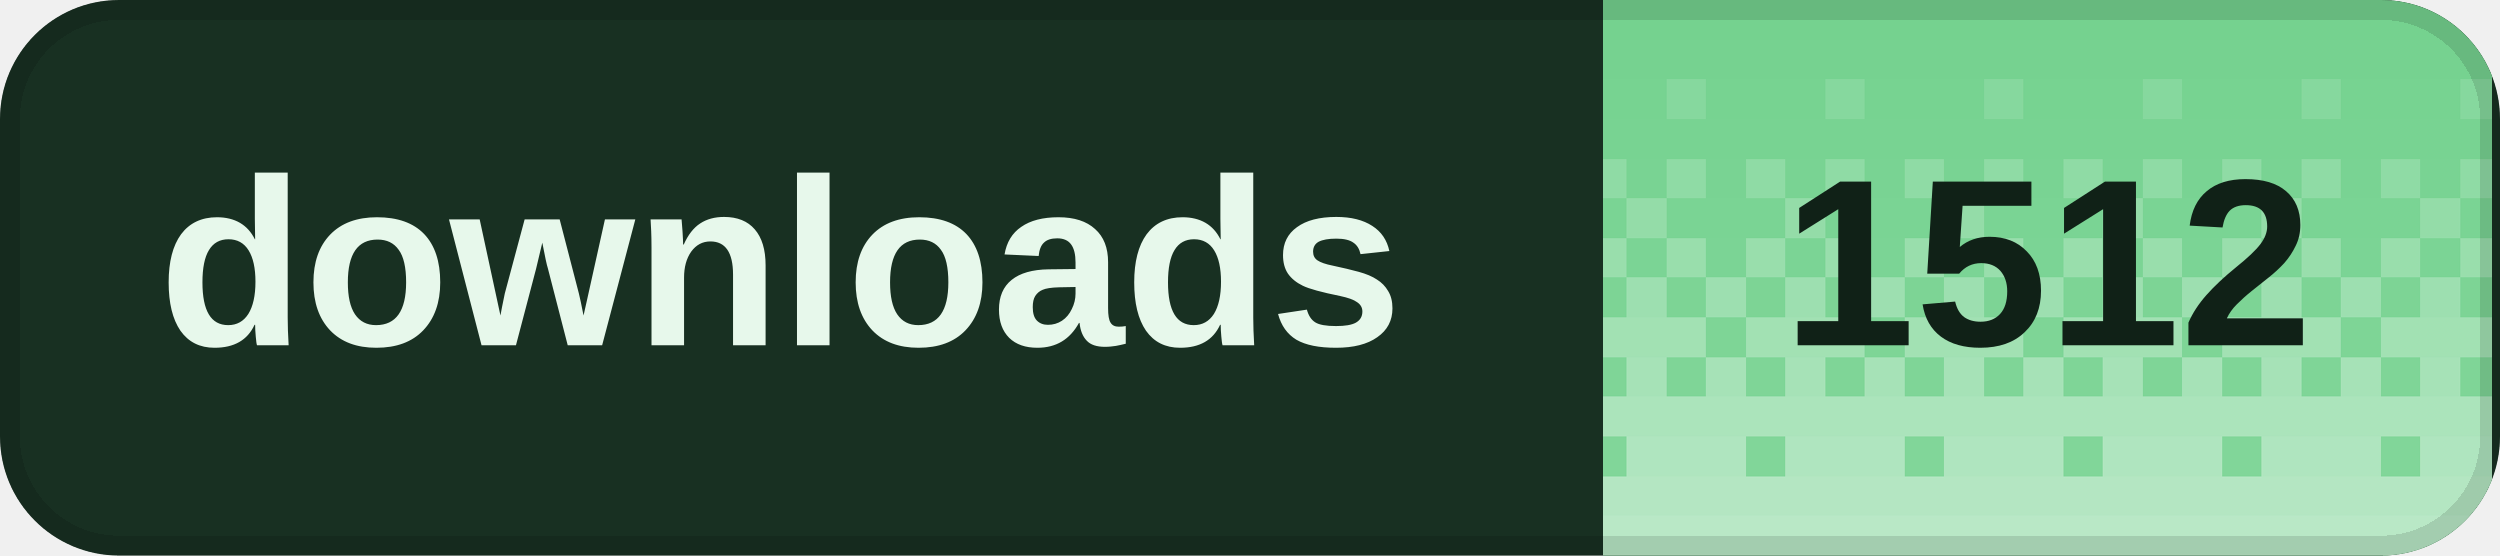
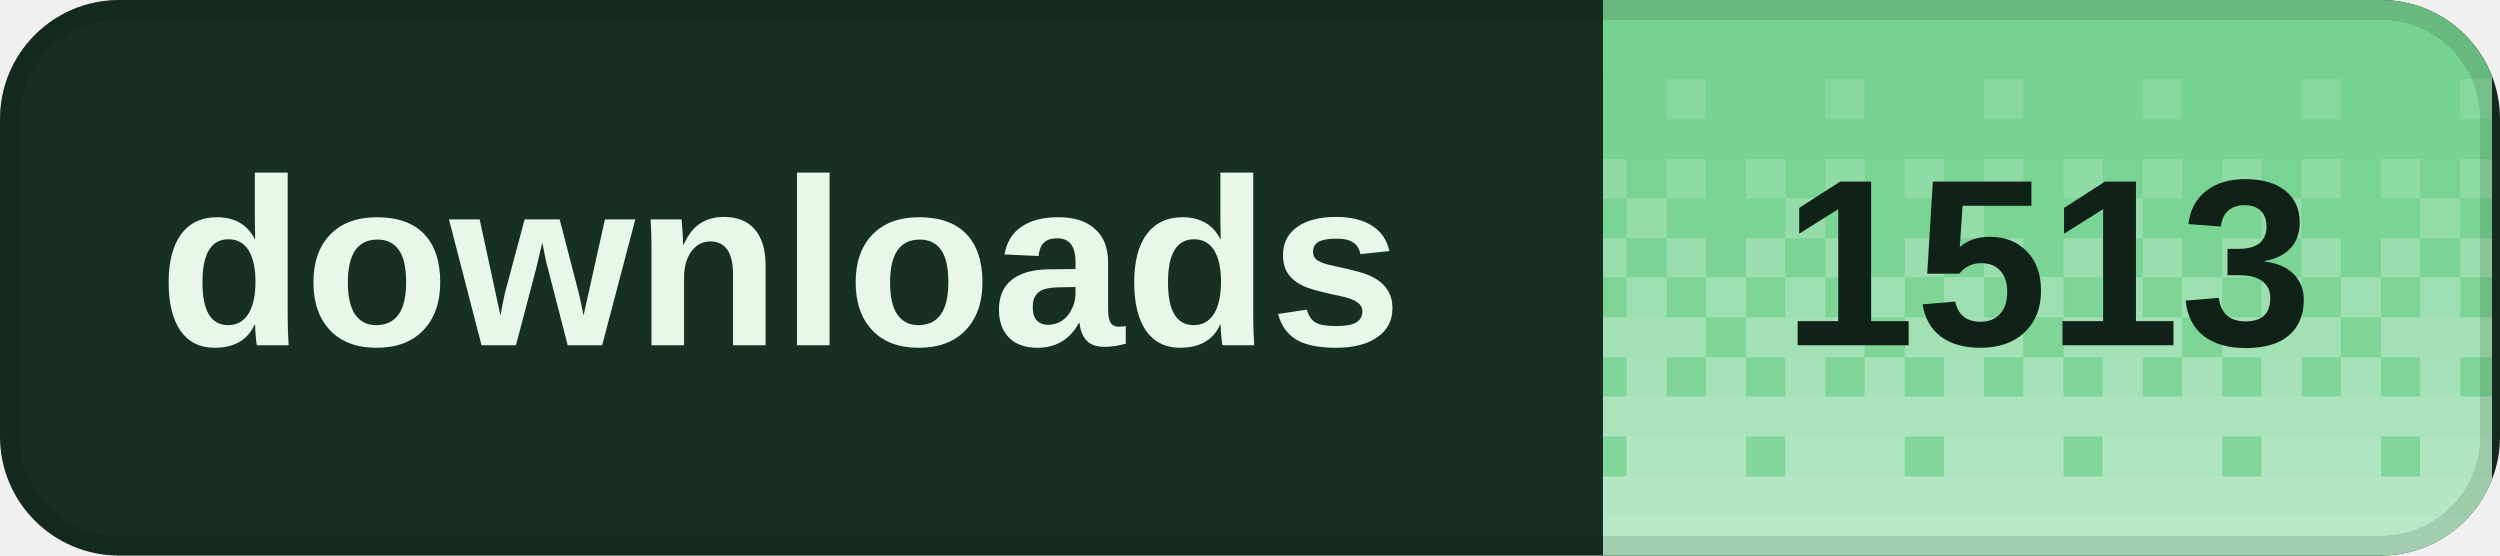
<svg xmlns="http://www.w3.org/2000/svg" width="126" height="28" viewBox="0 0 126 28" role="img" aria-labelledby="title desc" shape-rendering="crispEdges">
  <defs>
    <clipPath id="badge-clip">
      <rect width="126" height="28" rx="6" />
    </clipPath>
    <pattern id="dither" width="8" height="28" patternUnits="userSpaceOnUse">
      <rect x="0" y="0" width="2" height="2" fill="#fff" fill-opacity="0.020" />
      <rect x="2" y="0" width="2" height="2" fill="#fff" fill-opacity="0.020" />
      <rect x="4" y="0" width="2" height="2" fill="#fff" fill-opacity="0.020" />
      <rect x="6" y="0" width="2" height="2" fill="#fff" fill-opacity="0.020" />
      <rect x="0" y="2" width="2" height="2" fill="#fff" fill-opacity="0.028" />
      <rect x="2" y="2" width="2" height="2" fill="#fff" fill-opacity="0.028" />
      <rect x="4" y="2" width="2" height="2" fill="#fff" fill-opacity="0.028" />
      <rect x="6" y="2" width="2" height="2" fill="#fff" fill-opacity="0.028" />
      <rect x="0" y="4" width="2" height="2" fill="#fff" fill-opacity="0.036" />
      <rect x="2" y="4" width="2" height="2" fill="#fff" fill-opacity="0.036" />
      <rect x="4" y="4" width="2" height="2" fill="#fff" fill-opacity="0.145" />
      <rect x="6" y="4" width="2" height="2" fill="#fff" fill-opacity="0.036" />
      <rect x="0" y="6" width="2" height="2" fill="#fff" fill-opacity="0.044" />
      <rect x="2" y="6" width="2" height="2" fill="#fff" fill-opacity="0.044" />
      <rect x="4" y="6" width="2" height="2" fill="#fff" fill-opacity="0.044" />
      <rect x="6" y="6" width="2" height="2" fill="#fff" fill-opacity="0.044" />
      <rect x="0" y="8" width="2" height="2" fill="#fff" fill-opacity="0.209" />
      <rect x="2" y="8" width="2" height="2" fill="#fff" fill-opacity="0.052" />
      <rect x="4" y="8" width="2" height="2" fill="#fff" fill-opacity="0.209" />
      <rect x="6" y="8" width="2" height="2" fill="#fff" fill-opacity="0.052" />
      <rect x="0" y="10" width="2" height="2" fill="#fff" fill-opacity="0.060" />
      <rect x="2" y="10" width="2" height="2" fill="#fff" fill-opacity="0.242" />
      <rect x="4" y="10" width="2" height="2" fill="#fff" fill-opacity="0.060" />
      <rect x="6" y="10" width="2" height="2" fill="#fff" fill-opacity="0.060" />
      <rect x="0" y="12" width="2" height="2" fill="#fff" fill-opacity="0.274" />
      <rect x="2" y="12" width="2" height="2" fill="#fff" fill-opacity="0.068" />
      <rect x="4" y="12" width="2" height="2" fill="#fff" fill-opacity="0.274" />
      <rect x="6" y="12" width="2" height="2" fill="#fff" fill-opacity="0.068" />
      <rect x="0" y="14" width="2" height="2" fill="#fff" fill-opacity="0.077" />
      <rect x="2" y="14" width="2" height="2" fill="#fff" fill-opacity="0.306" />
      <rect x="4" y="14" width="2" height="2" fill="#fff" fill-opacity="0.077" />
      <rect x="6" y="14" width="2" height="2" fill="#fff" fill-opacity="0.306" />
      <rect x="0" y="16" width="2" height="2" fill="#fff" fill-opacity="0.338" />
      <rect x="2" y="16" width="2" height="2" fill="#fff" fill-opacity="0.338" />
      <rect x="4" y="16" width="2" height="2" fill="#fff" fill-opacity="0.338" />
      <rect x="6" y="16" width="2" height="2" fill="#fff" fill-opacity="0.085" />
      <rect x="0" y="18" width="2" height="2" fill="#fff" fill-opacity="0.093" />
      <rect x="2" y="18" width="2" height="2" fill="#fff" fill-opacity="0.371" />
      <rect x="4" y="18" width="2" height="2" fill="#fff" fill-opacity="0.093" />
      <rect x="6" y="18" width="2" height="2" fill="#fff" fill-opacity="0.371" />
      <rect x="0" y="20" width="2" height="2" fill="#fff" fill-opacity="0.403" />
      <rect x="2" y="20" width="2" height="2" fill="#fff" fill-opacity="0.403" />
      <rect x="4" y="20" width="2" height="2" fill="#fff" fill-opacity="0.403" />
      <rect x="6" y="20" width="2" height="2" fill="#fff" fill-opacity="0.403" />
      <rect x="0" y="22" width="2" height="2" fill="#fff" fill-opacity="0.109" />
      <rect x="2" y="22" width="2" height="2" fill="#fff" fill-opacity="0.435" />
      <rect x="4" y="22" width="2" height="2" fill="#fff" fill-opacity="0.435" />
      <rect x="6" y="22" width="2" height="2" fill="#fff" fill-opacity="0.435" />
      <rect x="0" y="24" width="2" height="2" fill="#fff" fill-opacity="0.468" />
      <rect x="2" y="24" width="2" height="2" fill="#fff" fill-opacity="0.468" />
      <rect x="4" y="24" width="2" height="2" fill="#fff" fill-opacity="0.468" />
      <rect x="6" y="24" width="2" height="2" fill="#fff" fill-opacity="0.468" />
      <rect x="0" y="26" width="2" height="2" fill="#fff" fill-opacity="0.500" />
      <rect x="2" y="26" width="2" height="2" fill="#fff" fill-opacity="0.500" />
      <rect x="4" y="26" width="2" height="2" fill="#fff" fill-opacity="0.500" />
      <rect x="6" y="26" width="2" height="2" fill="#fff" fill-opacity="0.500" />
    </pattern>
  </defs>
  <g clip-path="url(#badge-clip)">
    <rect width="126" height="28" fill="#183022" />
    <rect x="80.8" width="44.8" height="28" fill="#72d18d" />
    <rect x="80.8" width="44.8" height="28" fill="url(#dither)" />
  </g>
  <rect x="0.5" y="0.5" width="125" height="27" rx="5.5" fill="none" stroke="#000" stroke-opacity="0.12" />
  <g fill="#e7f8eb" font-family="Geist,Arial,sans-serif" font-size="12" font-weight="600" dominant-baseline="middle">
    <text x="8" y="14">downloads</text>
  </g>
-   <text x="103.2" y="14" fill="#102117" font-family="Geist,Arial,sans-serif" font-size="12" font-weight="700" text-anchor="middle" dominant-baseline="middle">1512</text>
+   <text x="103.2" y="14" fill="#102117" font-family="Geist,Arial,sans-serif" font-size="12" font-weight="700" text-anchor="middle" dominant-baseline="middle">1513</text>
</svg>
